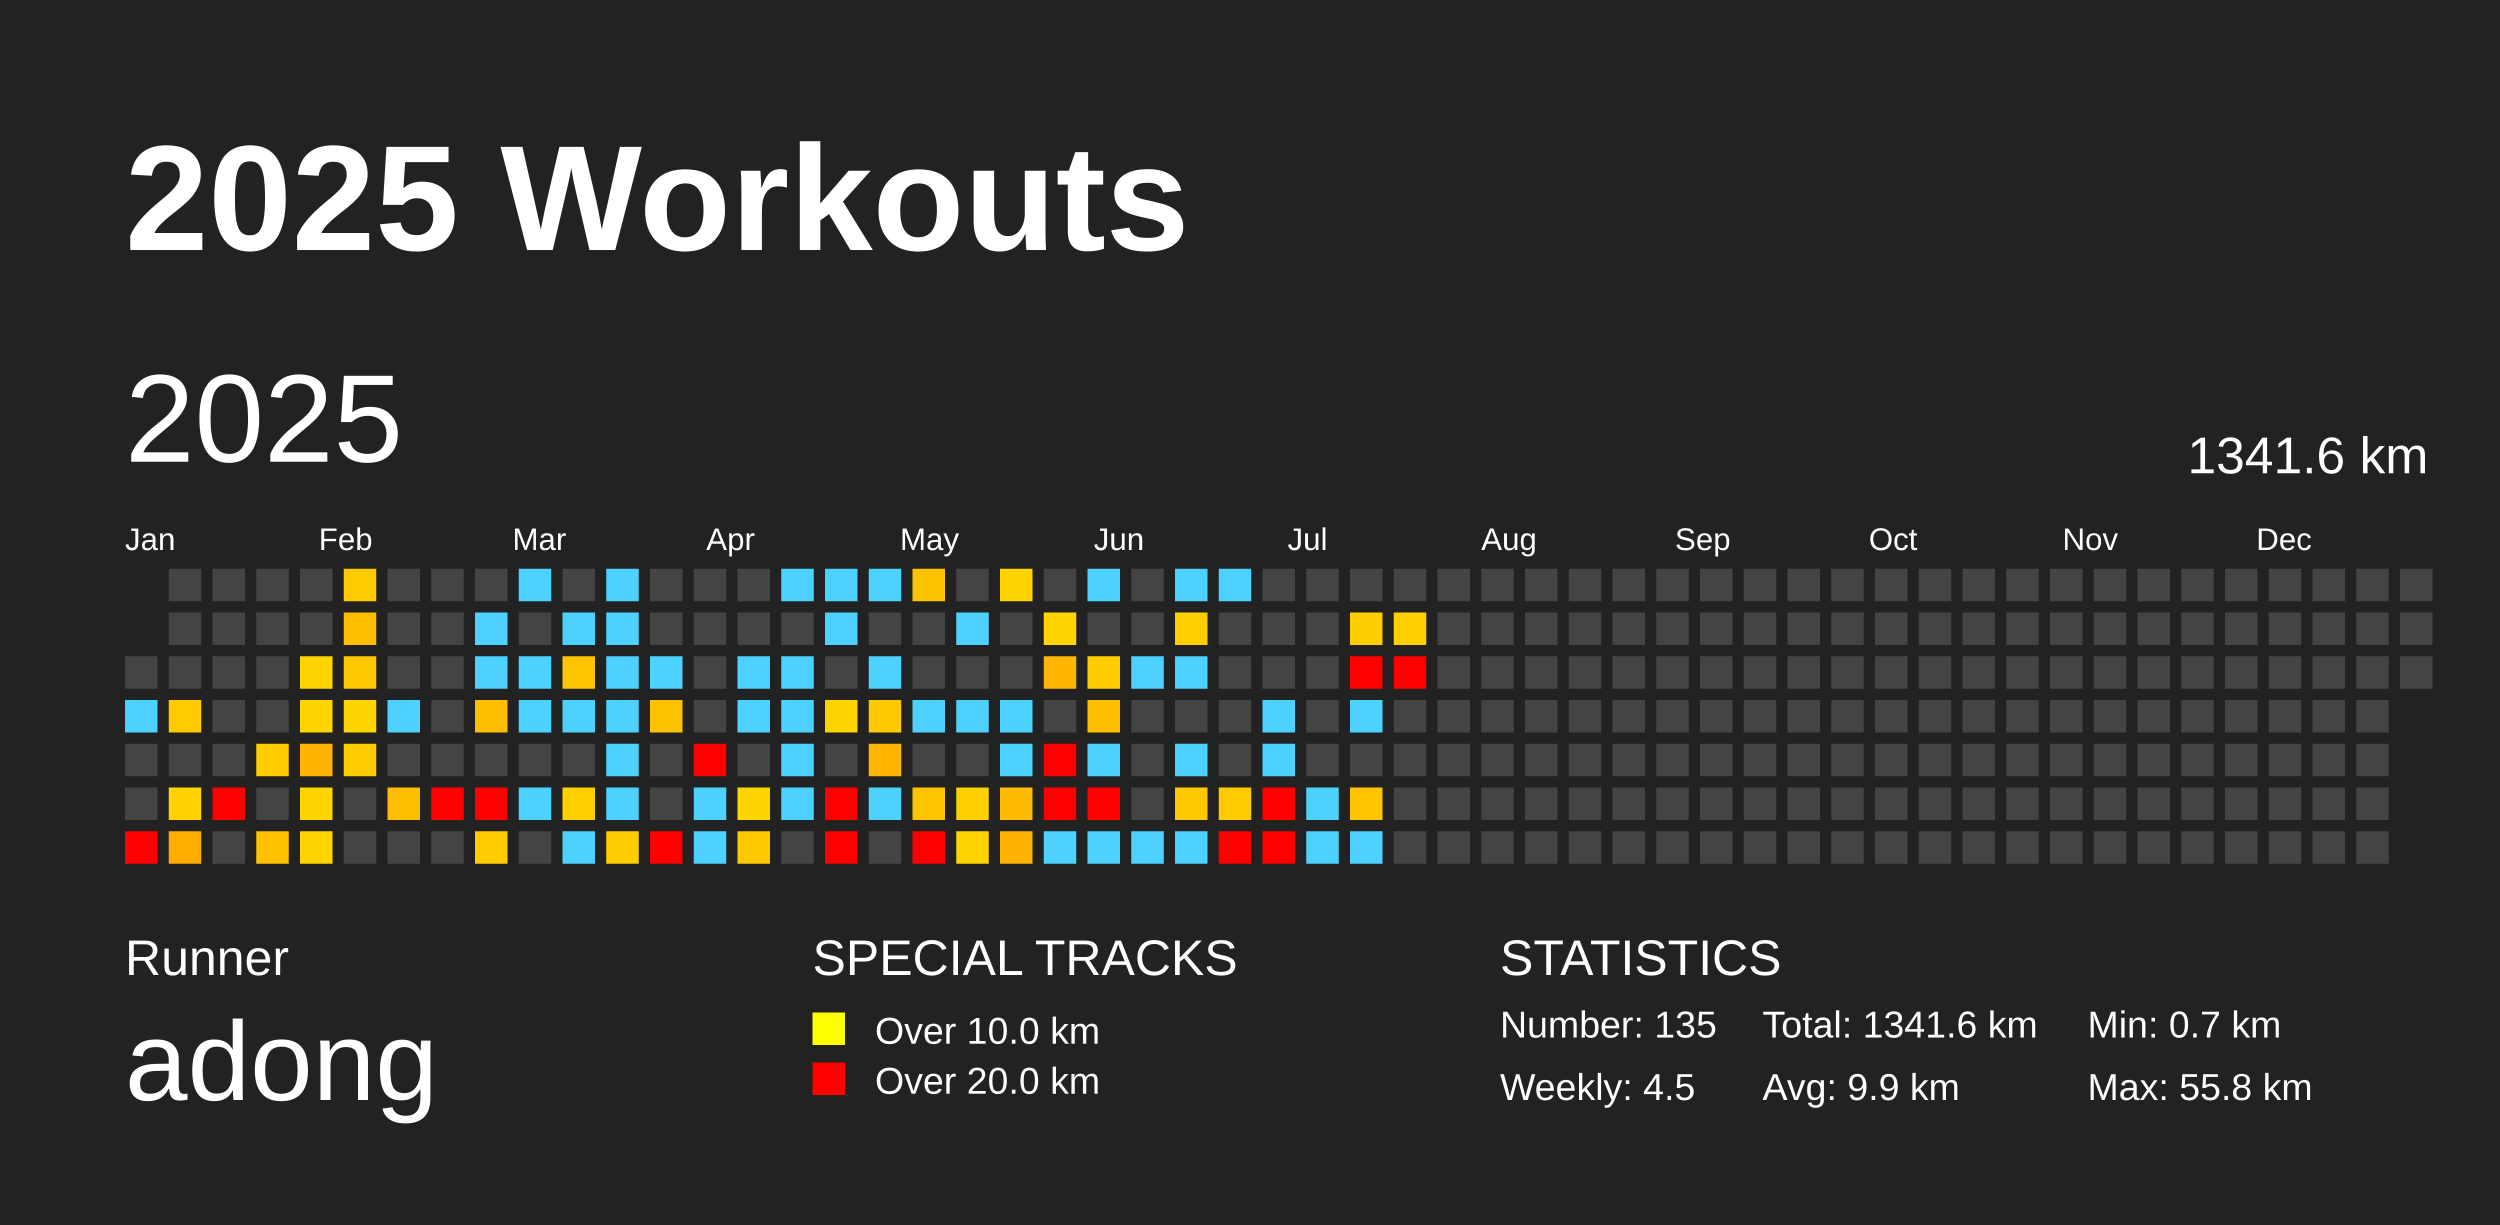
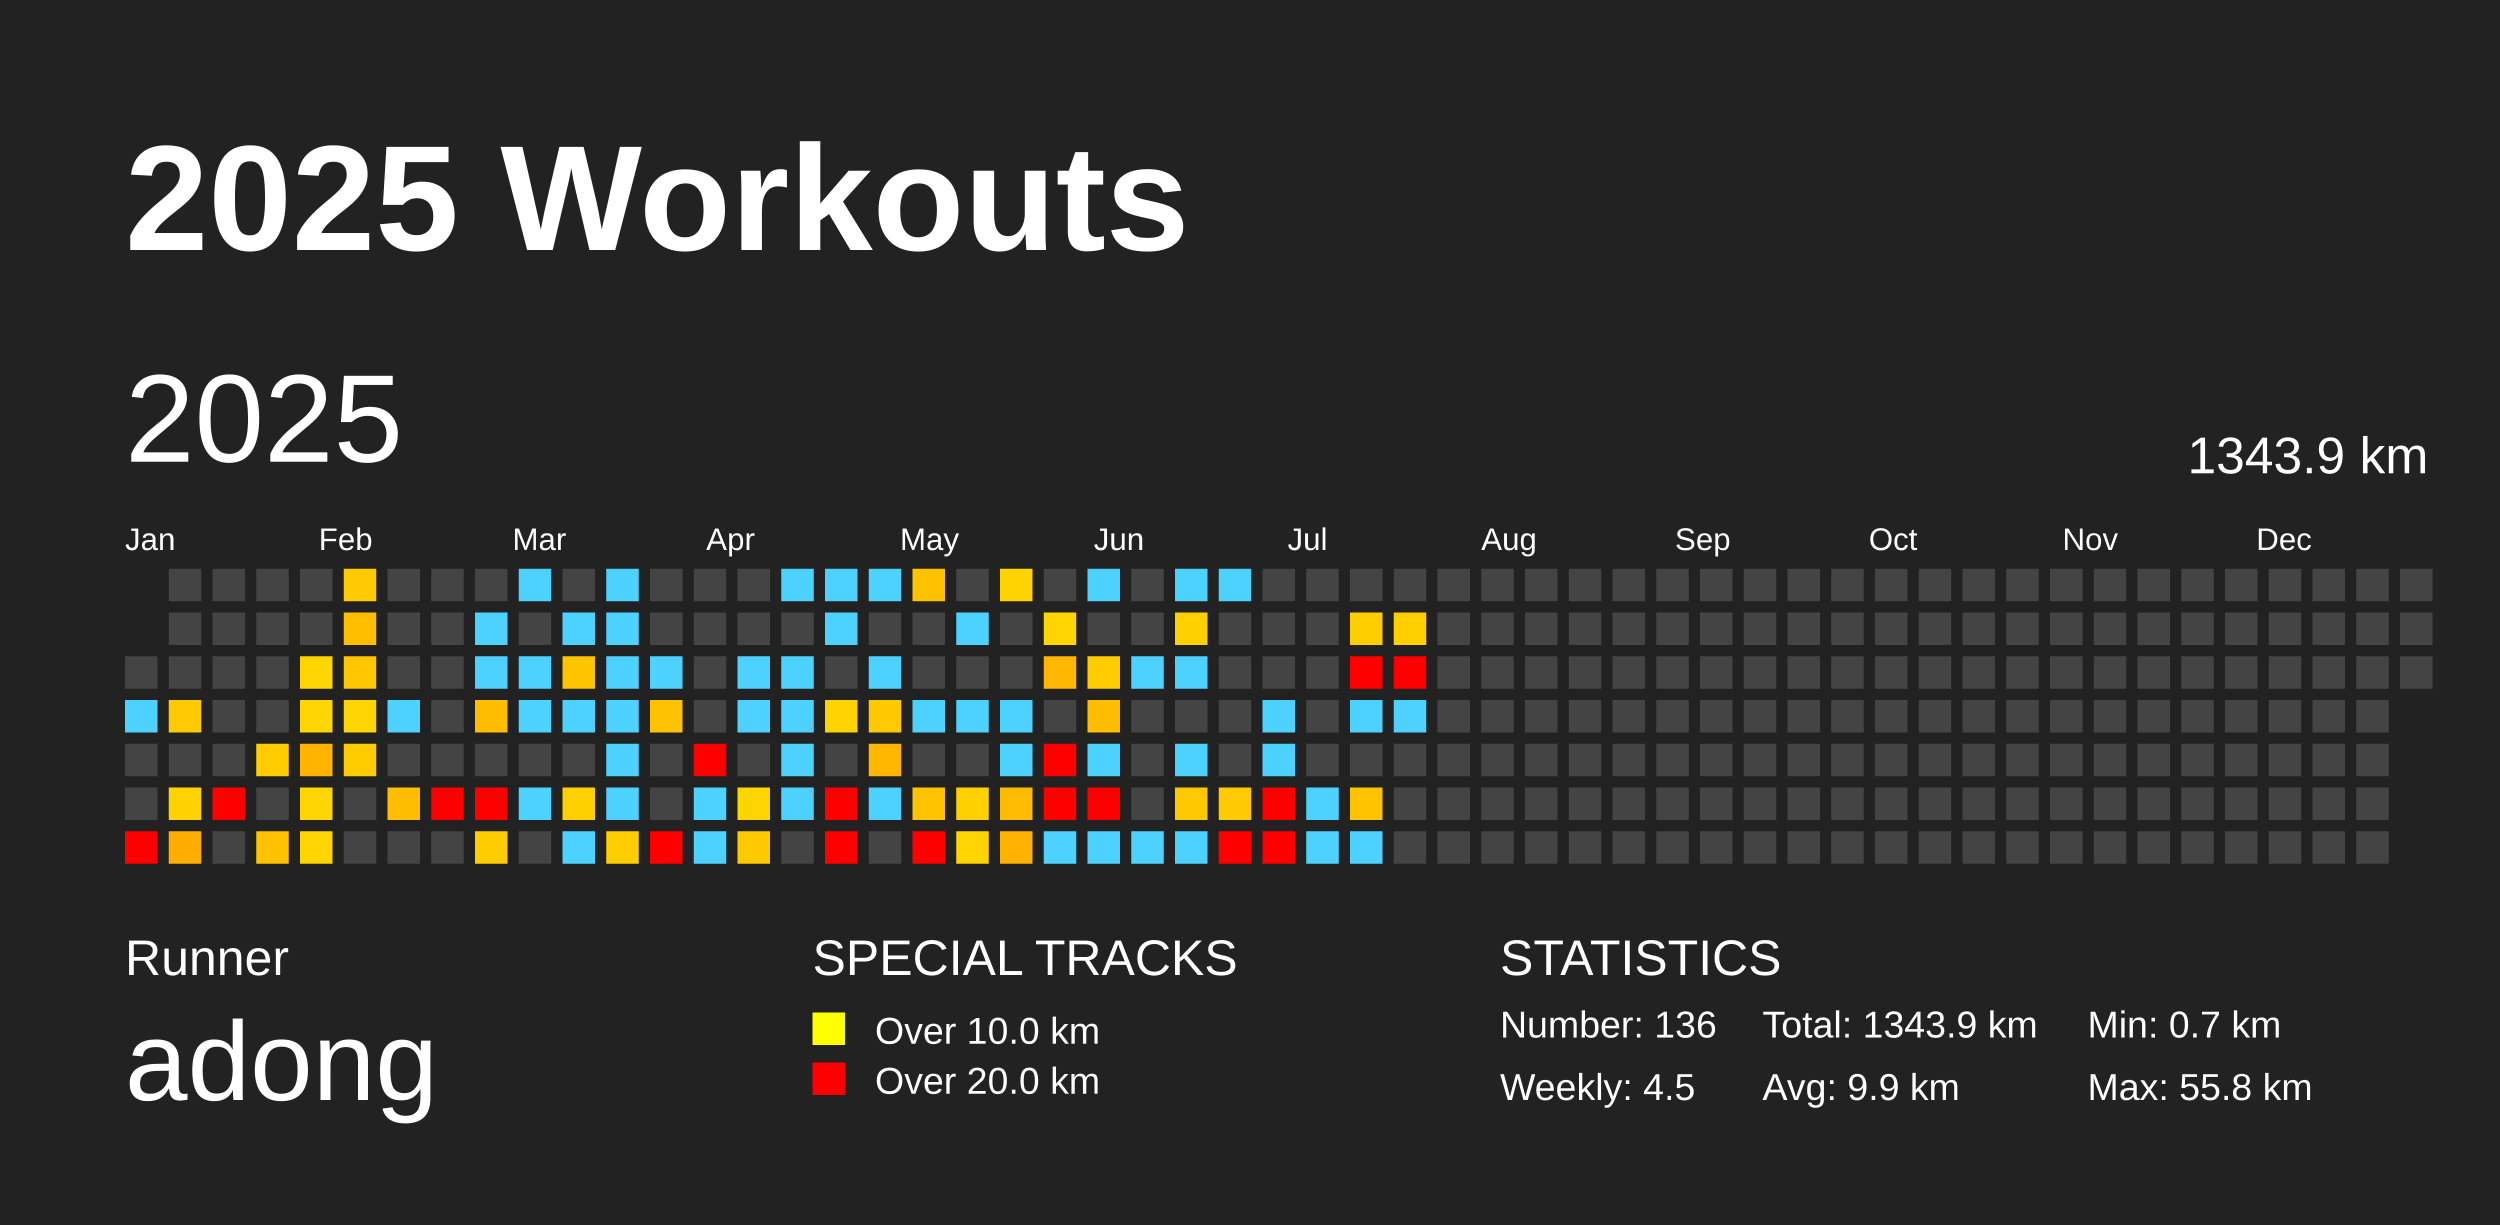
<svg xmlns="http://www.w3.org/2000/svg" baseProfile="full" height="98mm" version="1.1" viewBox="0,0,200,98" width="200mm">
  <defs />
  <rect fill="#222222" height="98" width="200" x="0" y="0" />
  <text fill="#FFFFFF" style="font-size:12px; font-family:Arial; font-weight:bold;" x="10" y="20">2025 Workouts</text>
  <text fill="#FFFFFF" style="font-size:4px; font-family:Arial" x="10" y="78">Runner</text>
  <text fill="#FFFFFF" style="font-size:9px; font-family:Arial" x="10" y="88">adong</text>
  <text fill="#FFFFFF" style="font-size:4px; font-family:Arial" x="65" y="78">SPECIAL TRACKS</text>
  <rect fill="yellow" height="2.6" width="2.6" x="65" y="81" />
  <text fill="#FFFFFF" style="font-size:3px; font-family:Arial" x="70" y="83.5">Over 10.0 km</text>
  <rect fill="red" height="2.6" width="2.6" x="65" y="85" />
  <text fill="#FFFFFF" style="font-size:3px; font-family:Arial" x="70" y="87.5">Over 20.0 km</text>
  <text fill="#FFFFFF" style="font-size:4px; font-family:Arial" x="120" y="78">STATISTICS</text>
-   <text fill="#FFFFFF" style="font-size:3px; font-family:Arial" x="120" y="83">Number: 135</text>
+   <text fill="#FFFFFF" style="font-size:3px; font-family:Arial" x="120" y="83">Number: 136</text>
  <text fill="#FFFFFF" style="font-size:3px; font-family:Arial" x="120" y="88">Weekly: 4.5</text>
-   <text fill="#FFFFFF" style="font-size:3px; font-family:Arial" x="141" y="83">Total: 1341.6 km</text>
+   <text fill="#FFFFFF" style="font-size:3px; font-family:Arial" x="141" y="83">Total: 1343.9 km</text>
  <text fill="#FFFFFF" style="font-size:3px; font-family:Arial" x="141" y="88">Avg: 9.9 km</text>
  <text fill="#FFFFFF" style="font-size:3px; font-family:Arial" x="167" y="83">Min: 0.7 km</text>
  <text fill="#FFFFFF" style="font-size:3px; font-family:Arial" x="167" y="88">Max: 55.8 km</text>
  <text dominant-baseline="hanging" fill="#FFFFFF" style="font-size:10.0px; font-family:Arial;" x="10" y="30">2025</text>
-   <text dominant-baseline="hanging" fill="#FFFFFF" style="font-size:4.125px; font-family:Arial;" x="175" y="35">1341.6 km</text>
+   <text dominant-baseline="hanging" fill="#FFFFFF" style="font-size:4.125px; font-family:Arial;" x="175" y="35">1343.9 km</text>
  <text fill="#FFFFFF" style="font-size:2.5px; font-family:Arial" x="10.0" y="44">Jan</text>
  <text fill="#FFFFFF" style="font-size:2.5px; font-family:Arial" x="25.5" y="44">Feb</text>
  <text fill="#FFFFFF" style="font-size:2.5px; font-family:Arial" x="41.0" y="44">Mar</text>
  <text fill="#FFFFFF" style="font-size:2.5px; font-family:Arial" x="56.5" y="44">Apr</text>
  <text fill="#FFFFFF" style="font-size:2.5px; font-family:Arial" x="72.0" y="44">May</text>
  <text fill="#FFFFFF" style="font-size:2.5px; font-family:Arial" x="87.5" y="44">Jun</text>
  <text fill="#FFFFFF" style="font-size:2.5px; font-family:Arial" x="103.0" y="44">Jul</text>
  <text fill="#FFFFFF" style="font-size:2.5px; font-family:Arial" x="118.5" y="44">Aug</text>
  <text fill="#FFFFFF" style="font-size:2.5px; font-family:Arial" x="134.0" y="44">Sep</text>
  <text fill="#FFFFFF" style="font-size:2.5px; font-family:Arial" x="149.5" y="44">Oct</text>
  <text fill="#FFFFFF" style="font-size:2.5px; font-family:Arial" x="165.0" y="44">Nov</text>
  <text fill="#FFFFFF" style="font-size:2.5px; font-family:Arial" x="180.5" y="44">Dec</text>
  <rect fill="#444444" height="2.6" width="2.6" x="10.0" y="52.5" />
  <rect fill="#4dd2ff" height="2.6" width="2.6" x="10.0" y="56.0" />
  <rect fill="#444444" height="2.6" width="2.6" x="10.0" y="59.5" />
  <rect fill="#444444" height="2.6" width="2.6" x="10.0" y="63.0" />
  <rect fill="red" height="2.6" width="2.6" x="10.0" y="66.5" />
  <rect fill="#444444" height="2.6" width="2.6" x="13.5" y="45.5" />
  <rect fill="#444444" height="2.6" width="2.6" x="13.5" y="49.0" />
  <rect fill="#444444" height="2.6" width="2.6" x="13.5" y="52.5" />
  <rect fill="#ffcb00" height="2.6" width="2.6" x="13.5" y="56.0" />
  <rect fill="#444444" height="2.6" width="2.6" x="13.5" y="59.5" />
  <rect fill="#ffd200" height="2.6" width="2.6" x="13.5" y="63.0" />
  <rect fill="#ffae00" height="2.6" width="2.6" x="13.5" y="66.5" />
  <rect fill="#444444" height="2.6" width="2.6" x="17.0" y="45.5" />
  <rect fill="#444444" height="2.6" width="2.6" x="17.0" y="49.0" />
  <rect fill="#444444" height="2.6" width="2.6" x="17.0" y="52.5" />
  <rect fill="#444444" height="2.6" width="2.6" x="17.0" y="56.0" />
  <rect fill="#444444" height="2.6" width="2.6" x="17.0" y="59.5" />
  <rect fill="red" height="2.6" width="2.6" x="17.0" y="63.0" />
  <rect fill="#444444" height="2.6" width="2.6" x="17.0" y="66.5" />
  <rect fill="#444444" height="2.6" width="2.6" x="20.5" y="45.5" />
  <rect fill="#444444" height="2.6" width="2.6" x="20.5" y="49.0" />
  <rect fill="#444444" height="2.6" width="2.6" x="20.5" y="52.5" />
  <rect fill="#444444" height="2.6" width="2.6" x="20.5" y="56.0" />
  <rect fill="#ffcc00" height="2.6" width="2.6" x="20.5" y="59.5" />
  <rect fill="#444444" height="2.6" width="2.6" x="20.5" y="63.0" />
  <rect fill="#ffc100" height="2.6" width="2.6" x="20.5" y="66.5" />
  <rect fill="#444444" height="2.6" width="2.6" x="24.0" y="45.5" />
  <rect fill="#444444" height="2.6" width="2.6" x="24.0" y="49.0" />
  <rect fill="#ffd500" height="2.6" width="2.6" x="24.0" y="52.5" />
  <rect fill="#ffd500" height="2.6" width="2.6" x="24.0" y="56.0" />
  <rect fill="#ffb400" height="2.6" width="2.6" x="24.0" y="59.5" />
  <rect fill="#ffd500" height="2.6" width="2.6" x="24.0" y="63.0" />
  <rect fill="#ffd400" height="2.6" width="2.6" x="24.0" y="66.5" />
  <rect fill="#ffcb00" height="2.6" width="2.6" x="27.5" y="45.5" />
  <rect fill="#ffbe00" height="2.6" width="2.6" x="27.5" y="49.0" />
  <rect fill="#ffc700" height="2.6" width="2.6" x="27.5" y="52.5" />
  <rect fill="#ffd500" height="2.6" width="2.6" x="27.5" y="56.0" />
  <rect fill="#ffcc00" height="2.6" width="2.6" x="27.5" y="59.5" />
  <rect fill="#444444" height="2.6" width="2.6" x="27.5" y="63.0" />
  <rect fill="#444444" height="2.6" width="2.6" x="27.5" y="66.5" />
  <rect fill="#444444" height="2.6" width="2.6" x="31.0" y="45.5" />
  <rect fill="#444444" height="2.6" width="2.6" x="31.0" y="49.0" />
  <rect fill="#444444" height="2.6" width="2.6" x="31.0" y="52.5" />
  <rect fill="#4dd2ff" height="2.6" width="2.6" x="31.0" y="56.0" />
  <rect fill="#444444" height="2.6" width="2.6" x="31.0" y="59.5" />
  <rect fill="#ffbd00" height="2.6" width="2.6" x="31.0" y="63.0" />
  <rect fill="#444444" height="2.6" width="2.6" x="31.0" y="66.5" />
  <rect fill="#444444" height="2.6" width="2.6" x="34.5" y="45.5" />
  <rect fill="#444444" height="2.6" width="2.6" x="34.5" y="49.0" />
  <rect fill="#444444" height="2.6" width="2.6" x="34.5" y="52.5" />
  <rect fill="#444444" height="2.6" width="2.6" x="34.5" y="56.0" />
  <rect fill="#444444" height="2.6" width="2.6" x="34.5" y="59.5" />
  <rect fill="red" height="2.6" width="2.6" x="34.5" y="63.0" />
  <rect fill="#444444" height="2.6" width="2.6" x="34.5" y="66.5" />
  <rect fill="#444444" height="2.6" width="2.6" x="38.0" y="45.5" />
  <rect fill="#4dd2ff" height="2.6" width="2.6" x="38.0" y="49.0" />
  <rect fill="#4dd2ff" height="2.6" width="2.6" x="38.0" y="52.5" />
  <rect fill="#ffbd00" height="2.6" width="2.6" x="38.0" y="56.0" />
  <rect fill="#444444" height="2.6" width="2.6" x="38.0" y="59.5" />
  <rect fill="red" height="2.6" width="2.6" x="38.0" y="63.0" />
  <rect fill="#ffcc00" height="2.6" width="2.6" x="38.0" y="66.5" />
  <rect fill="#4dd2ff" height="2.6" width="2.6" x="41.5" y="45.5" />
  <rect fill="#444444" height="2.6" width="2.6" x="41.5" y="49.0" />
  <rect fill="#4dd2ff" height="2.6" width="2.6" x="41.5" y="52.5" />
  <rect fill="#4dd2ff" height="2.6" width="2.6" x="41.5" y="56.0" />
  <rect fill="#444444" height="2.6" width="2.6" x="41.5" y="59.5" />
  <rect fill="#4dd2ff" height="2.6" width="2.6" x="41.5" y="63.0" />
  <rect fill="#444444" height="2.6" width="2.6" x="41.5" y="66.5" />
  <rect fill="#444444" height="2.6" width="2.6" x="45.0" y="45.5" />
  <rect fill="#4dd2ff" height="2.6" width="2.6" x="45.0" y="49.0" />
  <rect fill="#ffc400" height="2.6" width="2.6" x="45.0" y="52.5" />
  <rect fill="#4dd2ff" height="2.6" width="2.6" x="45.0" y="56.0" />
  <rect fill="#444444" height="2.6" width="2.6" x="45.0" y="59.5" />
  <rect fill="#ffcf00" height="2.6" width="2.6" x="45.0" y="63.0" />
  <rect fill="#4dd2ff" height="2.6" width="2.6" x="45.0" y="66.5" />
  <rect fill="#4dd2ff" height="2.6" width="2.6" x="48.5" y="45.5" />
  <rect fill="#4dd2ff" height="2.6" width="2.6" x="48.5" y="49.0" />
  <rect fill="#4dd2ff" height="2.6" width="2.6" x="48.5" y="52.5" />
  <rect fill="#4dd2ff" height="2.6" width="2.6" x="48.5" y="56.0" />
  <rect fill="#4dd2ff" height="2.6" width="2.6" x="48.5" y="59.5" />
  <rect fill="#4dd2ff" height="2.6" width="2.6" x="48.5" y="63.0" />
  <rect fill="#ffce00" height="2.6" width="2.6" x="48.5" y="66.5" />
  <rect fill="#444444" height="2.6" width="2.6" x="52.0" y="45.5" />
  <rect fill="#444444" height="2.6" width="2.6" x="52.0" y="49.0" />
  <rect fill="#4dd2ff" height="2.6" width="2.6" x="52.0" y="52.5" />
  <rect fill="#ffc200" height="2.6" width="2.6" x="52.0" y="56.0" />
  <rect fill="#444444" height="2.6" width="2.6" x="52.0" y="59.5" />
  <rect fill="#444444" height="2.6" width="2.6" x="52.0" y="63.0" />
  <rect fill="red" height="2.6" width="2.6" x="52.0" y="66.5" />
  <rect fill="#444444" height="2.6" width="2.6" x="55.5" y="45.5" />
  <rect fill="#444444" height="2.6" width="2.6" x="55.5" y="49.0" />
  <rect fill="#444444" height="2.6" width="2.6" x="55.5" y="52.5" />
  <rect fill="#444444" height="2.6" width="2.6" x="55.5" y="56.0" />
  <rect fill="red" height="2.6" width="2.6" x="55.5" y="59.5" />
  <rect fill="#4dd2ff" height="2.6" width="2.6" x="55.5" y="63.0" />
  <rect fill="#4dd2ff" height="2.6" width="2.6" x="55.5" y="66.5" />
  <rect fill="#444444" height="2.6" width="2.6" x="59.0" y="45.5" />
  <rect fill="#444444" height="2.6" width="2.6" x="59.0" y="49.0" />
  <rect fill="#4dd2ff" height="2.6" width="2.6" x="59.0" y="52.5" />
  <rect fill="#4dd2ff" height="2.6" width="2.6" x="59.0" y="56.0" />
  <rect fill="#444444" height="2.6" width="2.6" x="59.0" y="59.5" />
  <rect fill="#ffd500" height="2.6" width="2.6" x="59.0" y="63.0" />
  <rect fill="#ffc900" height="2.6" width="2.6" x="59.0" y="66.5" />
  <rect fill="#4dd2ff" height="2.6" width="2.6" x="62.5" y="45.5" />
  <rect fill="#444444" height="2.6" width="2.6" x="62.5" y="49.0" />
  <rect fill="#4dd2ff" height="2.6" width="2.6" x="62.5" y="52.5" />
  <rect fill="#4dd2ff" height="2.6" width="2.6" x="62.5" y="56.0" />
  <rect fill="#4dd2ff" height="2.6" width="2.6" x="62.5" y="59.5" />
  <rect fill="#4dd2ff" height="2.6" width="2.6" x="62.5" y="63.0" />
  <rect fill="#444444" height="2.6" width="2.6" x="62.5" y="66.5" />
  <rect fill="#4dd2ff" height="2.6" width="2.6" x="66.0" y="45.5" />
  <rect fill="#4dd2ff" height="2.6" width="2.6" x="66.0" y="49.0" />
  <rect fill="#444444" height="2.6" width="2.6" x="66.0" y="52.5" />
  <rect fill="#ffd300" height="2.6" width="2.6" x="66.0" y="56.0" />
  <rect fill="#444444" height="2.6" width="2.6" x="66.0" y="59.5" />
  <rect fill="red" height="2.6" width="2.6" x="66.0" y="63.0" />
  <rect fill="red" height="2.6" width="2.6" x="66.0" y="66.5" />
  <rect fill="#4dd2ff" height="2.6" width="2.6" x="69.5" y="45.5" />
  <rect fill="#444444" height="2.6" width="2.6" x="69.5" y="49.0" />
  <rect fill="#4dd2ff" height="2.6" width="2.6" x="69.5" y="52.5" />
  <rect fill="#ffc900" height="2.6" width="2.6" x="69.5" y="56.0" />
  <rect fill="#ffb700" height="2.6" width="2.6" x="69.5" y="59.5" />
  <rect fill="#4dd2ff" height="2.6" width="2.6" x="69.5" y="63.0" />
  <rect fill="#444444" height="2.6" width="2.6" x="69.5" y="66.5" />
  <rect fill="#ffc200" height="2.6" width="2.6" x="73.0" y="45.5" />
  <rect fill="#444444" height="2.6" width="2.6" x="73.0" y="49.0" />
  <rect fill="#444444" height="2.6" width="2.6" x="73.0" y="52.5" />
  <rect fill="#4dd2ff" height="2.6" width="2.6" x="73.0" y="56.0" />
  <rect fill="#444444" height="2.6" width="2.6" x="73.0" y="59.5" />
  <rect fill="#ffc300" height="2.6" width="2.6" x="73.0" y="63.0" />
  <rect fill="red" height="2.6" width="2.6" x="73.0" y="66.5" />
  <rect fill="#444444" height="2.6" width="2.6" x="76.5" y="45.5" />
  <rect fill="#4dd2ff" height="2.6" width="2.6" x="76.5" y="49.0" />
  <rect fill="#444444" height="2.6" width="2.6" x="76.5" y="52.5" />
  <rect fill="#4dd2ff" height="2.6" width="2.6" x="76.5" y="56.0" />
  <rect fill="#444444" height="2.6" width="2.6" x="76.5" y="59.5" />
  <rect fill="#ffd000" height="2.6" width="2.6" x="76.5" y="63.0" />
  <rect fill="#ffd400" height="2.6" width="2.6" x="76.5" y="66.5" />
  <rect fill="#ffd300" height="2.6" width="2.6" x="80.0" y="45.5" />
  <rect fill="#444444" height="2.6" width="2.6" x="80.0" y="49.0" />
  <rect fill="#444444" height="2.6" width="2.6" x="80.0" y="52.5" />
  <rect fill="#4dd2ff" height="2.6" width="2.6" x="80.0" y="56.0" />
  <rect fill="#4dd2ff" height="2.6" width="2.6" x="80.0" y="59.5" />
  <rect fill="#ffbb00" height="2.6" width="2.6" x="80.0" y="63.0" />
  <rect fill="#ffb200" height="2.6" width="2.6" x="80.0" y="66.5" />
  <rect fill="#444444" height="2.6" width="2.6" x="83.5" y="45.5" />
  <rect fill="#ffd500" height="2.6" width="2.6" x="83.5" y="49.0" />
  <rect fill="#ffb600" height="2.6" width="2.6" x="83.5" y="52.5" />
  <rect fill="#444444" height="2.6" width="2.6" x="83.5" y="56.0" />
  <rect fill="red" height="2.6" width="2.6" x="83.5" y="59.5" />
  <rect fill="red" height="2.6" width="2.6" x="83.5" y="63.0" />
  <rect fill="#4dd2ff" height="2.6" width="2.6" x="83.5" y="66.5" />
  <rect fill="#4dd2ff" height="2.6" width="2.6" x="87.0" y="45.5" />
  <rect fill="#444444" height="2.6" width="2.6" x="87.0" y="49.0" />
  <rect fill="#ffcc00" height="2.6" width="2.6" x="87.0" y="52.5" />
  <rect fill="#ffbd00" height="2.6" width="2.6" x="87.0" y="56.0" />
  <rect fill="#4dd2ff" height="2.6" width="2.6" x="87.0" y="59.5" />
  <rect fill="red" height="2.6" width="2.6" x="87.0" y="63.0" />
  <rect fill="#4dd2ff" height="2.6" width="2.6" x="87.0" y="66.5" />
  <rect fill="#444444" height="2.6" width="2.6" x="90.5" y="45.5" />
  <rect fill="#444444" height="2.6" width="2.6" x="90.5" y="49.0" />
  <rect fill="#4dd2ff" height="2.6" width="2.6" x="90.5" y="52.5" />
  <rect fill="#444444" height="2.6" width="2.6" x="90.5" y="56.0" />
  <rect fill="#444444" height="2.6" width="2.6" x="90.5" y="59.5" />
  <rect fill="#444444" height="2.6" width="2.6" x="90.5" y="63.0" />
  <rect fill="#4dd2ff" height="2.6" width="2.6" x="90.5" y="66.5" />
  <rect fill="#4dd2ff" height="2.6" width="2.6" x="94.0" y="45.5" />
  <rect fill="#ffd000" height="2.6" width="2.6" x="94.0" y="49.0" />
  <rect fill="#4dd2ff" height="2.6" width="2.6" x="94.0" y="52.5" />
  <rect fill="#444444" height="2.6" width="2.6" x="94.0" y="56.0" />
  <rect fill="#4dd2ff" height="2.6" width="2.6" x="94.0" y="59.5" />
  <rect fill="#ffc900" height="2.6" width="2.6" x="94.0" y="63.0" />
  <rect fill="#4dd2ff" height="2.6" width="2.6" x="94.0" y="66.5" />
  <rect fill="#4dd2ff" height="2.6" width="2.6" x="97.5" y="45.5" />
  <rect fill="#444444" height="2.6" width="2.6" x="97.5" y="49.0" />
  <rect fill="#444444" height="2.6" width="2.6" x="97.5" y="52.5" />
  <rect fill="#444444" height="2.6" width="2.6" x="97.5" y="56.0" />
  <rect fill="#444444" height="2.6" width="2.6" x="97.5" y="59.5" />
  <rect fill="#ffca00" height="2.6" width="2.6" x="97.5" y="63.0" />
  <rect fill="red" height="2.6" width="2.6" x="97.5" y="66.5" />
  <rect fill="#444444" height="2.6" width="2.6" x="101.0" y="45.5" />
  <rect fill="#444444" height="2.6" width="2.6" x="101.0" y="49.0" />
  <rect fill="#444444" height="2.6" width="2.6" x="101.0" y="52.5" />
  <rect fill="#4dd2ff" height="2.6" width="2.6" x="101.0" y="56.0" />
  <rect fill="#4dd2ff" height="2.6" width="2.6" x="101.0" y="59.5" />
  <rect fill="red" height="2.6" width="2.6" x="101.0" y="63.0" />
  <rect fill="red" height="2.6" width="2.6" x="101.0" y="66.5" />
  <rect fill="#444444" height="2.6" width="2.6" x="104.5" y="45.5" />
  <rect fill="#444444" height="2.6" width="2.6" x="104.5" y="49.0" />
  <rect fill="#444444" height="2.6" width="2.6" x="104.5" y="52.5" />
  <rect fill="#444444" height="2.6" width="2.6" x="104.5" y="56.0" />
  <rect fill="#444444" height="2.6" width="2.6" x="104.5" y="59.5" />
  <rect fill="#4dd2ff" height="2.6" width="2.6" x="104.5" y="63.0" />
  <rect fill="#4dd2ff" height="2.6" width="2.6" x="104.5" y="66.5" />
  <rect fill="#444444" height="2.6" width="2.6" x="108.0" y="45.5" />
  <rect fill="#ffce00" height="2.6" width="2.6" x="108.0" y="49.0" />
  <rect fill="red" height="2.6" width="2.6" x="108.0" y="52.5" />
  <rect fill="#4dd2ff" height="2.6" width="2.6" x="108.0" y="56.0" />
  <rect fill="#444444" height="2.6" width="2.6" x="108.0" y="59.5" />
  <rect fill="#ffc300" height="2.6" width="2.6" x="108.0" y="63.0" />
  <rect fill="#4dd2ff" height="2.6" width="2.6" x="108.0" y="66.5" />
  <rect fill="#444444" height="2.6" width="2.6" x="111.5" y="45.5" />
  <rect fill="#ffcf00" height="2.6" width="2.6" x="111.5" y="49.0" />
  <rect fill="red" height="2.6" width="2.6" x="111.5" y="52.5" />
-   <rect fill="#444444" height="2.6" width="2.6" x="111.5" y="56.0" />
+   <rect fill="#4dd2ff" height="2.6" width="2.6" x="111.5" y="56.0" />
  <rect fill="#444444" height="2.6" width="2.6" x="111.5" y="59.5" />
  <rect fill="#444444" height="2.6" width="2.6" x="111.5" y="63.0" />
  <rect fill="#444444" height="2.6" width="2.6" x="111.5" y="66.5" />
  <rect fill="#444444" height="2.6" width="2.6" x="115.0" y="45.5" />
  <rect fill="#444444" height="2.6" width="2.6" x="115.0" y="49.0" />
  <rect fill="#444444" height="2.6" width="2.6" x="115.0" y="52.5" />
  <rect fill="#444444" height="2.6" width="2.6" x="115.0" y="56.0" />
  <rect fill="#444444" height="2.6" width="2.6" x="115.0" y="59.5" />
  <rect fill="#444444" height="2.6" width="2.6" x="115.0" y="63.0" />
  <rect fill="#444444" height="2.6" width="2.6" x="115.0" y="66.5" />
  <rect fill="#444444" height="2.6" width="2.6" x="118.5" y="45.5" />
  <rect fill="#444444" height="2.6" width="2.6" x="118.5" y="49.0" />
  <rect fill="#444444" height="2.6" width="2.6" x="118.5" y="52.5" />
  <rect fill="#444444" height="2.6" width="2.6" x="118.5" y="56.0" />
  <rect fill="#444444" height="2.6" width="2.6" x="118.5" y="59.5" />
  <rect fill="#444444" height="2.6" width="2.6" x="118.5" y="63.0" />
  <rect fill="#444444" height="2.6" width="2.6" x="118.5" y="66.5" />
  <rect fill="#444444" height="2.6" width="2.6" x="122.0" y="45.5" />
  <rect fill="#444444" height="2.6" width="2.6" x="122.0" y="49.0" />
  <rect fill="#444444" height="2.6" width="2.6" x="122.0" y="52.5" />
  <rect fill="#444444" height="2.6" width="2.6" x="122.0" y="56.0" />
  <rect fill="#444444" height="2.6" width="2.6" x="122.0" y="59.5" />
  <rect fill="#444444" height="2.6" width="2.6" x="122.0" y="63.0" />
  <rect fill="#444444" height="2.6" width="2.6" x="122.0" y="66.5" />
  <rect fill="#444444" height="2.6" width="2.6" x="125.5" y="45.5" />
  <rect fill="#444444" height="2.6" width="2.6" x="125.5" y="49.0" />
  <rect fill="#444444" height="2.6" width="2.6" x="125.5" y="52.5" />
  <rect fill="#444444" height="2.6" width="2.6" x="125.5" y="56.0" />
  <rect fill="#444444" height="2.6" width="2.6" x="125.5" y="59.5" />
  <rect fill="#444444" height="2.6" width="2.6" x="125.5" y="63.0" />
  <rect fill="#444444" height="2.6" width="2.6" x="125.5" y="66.5" />
  <rect fill="#444444" height="2.6" width="2.6" x="129.0" y="45.5" />
  <rect fill="#444444" height="2.6" width="2.6" x="129.0" y="49.0" />
  <rect fill="#444444" height="2.6" width="2.6" x="129.0" y="52.5" />
  <rect fill="#444444" height="2.6" width="2.6" x="129.0" y="56.0" />
  <rect fill="#444444" height="2.6" width="2.6" x="129.0" y="59.5" />
  <rect fill="#444444" height="2.6" width="2.6" x="129.0" y="63.0" />
  <rect fill="#444444" height="2.6" width="2.6" x="129.0" y="66.5" />
  <rect fill="#444444" height="2.6" width="2.6" x="132.5" y="45.5" />
  <rect fill="#444444" height="2.6" width="2.6" x="132.5" y="49.0" />
  <rect fill="#444444" height="2.6" width="2.6" x="132.5" y="52.5" />
  <rect fill="#444444" height="2.6" width="2.6" x="132.5" y="56.0" />
  <rect fill="#444444" height="2.6" width="2.6" x="132.5" y="59.5" />
  <rect fill="#444444" height="2.6" width="2.6" x="132.5" y="63.0" />
  <rect fill="#444444" height="2.6" width="2.6" x="132.5" y="66.5" />
  <rect fill="#444444" height="2.6" width="2.6" x="136.0" y="45.5" />
  <rect fill="#444444" height="2.6" width="2.6" x="136.0" y="49.0" />
  <rect fill="#444444" height="2.6" width="2.6" x="136.0" y="52.5" />
  <rect fill="#444444" height="2.6" width="2.6" x="136.0" y="56.0" />
  <rect fill="#444444" height="2.6" width="2.6" x="136.0" y="59.5" />
  <rect fill="#444444" height="2.6" width="2.6" x="136.0" y="63.0" />
  <rect fill="#444444" height="2.6" width="2.6" x="136.0" y="66.5" />
  <rect fill="#444444" height="2.6" width="2.6" x="139.5" y="45.5" />
  <rect fill="#444444" height="2.6" width="2.6" x="139.5" y="49.0" />
  <rect fill="#444444" height="2.6" width="2.6" x="139.5" y="52.5" />
  <rect fill="#444444" height="2.6" width="2.6" x="139.5" y="56.0" />
  <rect fill="#444444" height="2.6" width="2.6" x="139.5" y="59.5" />
  <rect fill="#444444" height="2.6" width="2.6" x="139.5" y="63.0" />
  <rect fill="#444444" height="2.6" width="2.6" x="139.5" y="66.5" />
  <rect fill="#444444" height="2.6" width="2.6" x="143.0" y="45.5" />
  <rect fill="#444444" height="2.6" width="2.6" x="143.0" y="49.0" />
  <rect fill="#444444" height="2.6" width="2.6" x="143.0" y="52.5" />
  <rect fill="#444444" height="2.6" width="2.6" x="143.0" y="56.0" />
  <rect fill="#444444" height="2.6" width="2.6" x="143.0" y="59.5" />
  <rect fill="#444444" height="2.6" width="2.6" x="143.0" y="63.0" />
  <rect fill="#444444" height="2.6" width="2.6" x="143.0" y="66.5" />
  <rect fill="#444444" height="2.6" width="2.6" x="146.5" y="45.5" />
  <rect fill="#444444" height="2.6" width="2.6" x="146.5" y="49.0" />
  <rect fill="#444444" height="2.6" width="2.6" x="146.5" y="52.5" />
  <rect fill="#444444" height="2.6" width="2.6" x="146.5" y="56.0" />
  <rect fill="#444444" height="2.6" width="2.6" x="146.5" y="59.5" />
  <rect fill="#444444" height="2.6" width="2.6" x="146.5" y="63.0" />
  <rect fill="#444444" height="2.6" width="2.6" x="146.5" y="66.5" />
  <rect fill="#444444" height="2.6" width="2.6" x="150.0" y="45.5" />
  <rect fill="#444444" height="2.6" width="2.6" x="150.0" y="49.0" />
  <rect fill="#444444" height="2.6" width="2.6" x="150.0" y="52.5" />
  <rect fill="#444444" height="2.6" width="2.6" x="150.0" y="56.0" />
  <rect fill="#444444" height="2.6" width="2.6" x="150.0" y="59.5" />
  <rect fill="#444444" height="2.6" width="2.6" x="150.0" y="63.0" />
  <rect fill="#444444" height="2.6" width="2.6" x="150.0" y="66.5" />
  <rect fill="#444444" height="2.6" width="2.6" x="153.5" y="45.5" />
  <rect fill="#444444" height="2.6" width="2.6" x="153.5" y="49.0" />
  <rect fill="#444444" height="2.6" width="2.6" x="153.5" y="52.5" />
  <rect fill="#444444" height="2.6" width="2.6" x="153.5" y="56.0" />
  <rect fill="#444444" height="2.6" width="2.6" x="153.5" y="59.5" />
  <rect fill="#444444" height="2.6" width="2.6" x="153.5" y="63.0" />
  <rect fill="#444444" height="2.6" width="2.6" x="153.5" y="66.5" />
  <rect fill="#444444" height="2.6" width="2.6" x="157.0" y="45.5" />
  <rect fill="#444444" height="2.6" width="2.6" x="157.0" y="49.0" />
  <rect fill="#444444" height="2.6" width="2.6" x="157.0" y="52.5" />
  <rect fill="#444444" height="2.6" width="2.6" x="157.0" y="56.0" />
  <rect fill="#444444" height="2.6" width="2.6" x="157.0" y="59.5" />
  <rect fill="#444444" height="2.6" width="2.6" x="157.0" y="63.0" />
  <rect fill="#444444" height="2.6" width="2.6" x="157.0" y="66.5" />
  <rect fill="#444444" height="2.6" width="2.6" x="160.5" y="45.5" />
  <rect fill="#444444" height="2.6" width="2.6" x="160.5" y="49.0" />
  <rect fill="#444444" height="2.6" width="2.6" x="160.5" y="52.5" />
  <rect fill="#444444" height="2.6" width="2.6" x="160.5" y="56.0" />
  <rect fill="#444444" height="2.6" width="2.6" x="160.5" y="59.5" />
  <rect fill="#444444" height="2.6" width="2.6" x="160.5" y="63.0" />
  <rect fill="#444444" height="2.6" width="2.6" x="160.5" y="66.5" />
  <rect fill="#444444" height="2.6" width="2.6" x="164.0" y="45.5" />
  <rect fill="#444444" height="2.6" width="2.6" x="164.0" y="49.0" />
  <rect fill="#444444" height="2.6" width="2.6" x="164.0" y="52.5" />
  <rect fill="#444444" height="2.6" width="2.6" x="164.0" y="56.0" />
  <rect fill="#444444" height="2.6" width="2.6" x="164.0" y="59.5" />
  <rect fill="#444444" height="2.6" width="2.6" x="164.0" y="63.0" />
  <rect fill="#444444" height="2.6" width="2.6" x="164.0" y="66.5" />
  <rect fill="#444444" height="2.6" width="2.6" x="167.5" y="45.5" />
  <rect fill="#444444" height="2.6" width="2.6" x="167.5" y="49.0" />
  <rect fill="#444444" height="2.6" width="2.6" x="167.5" y="52.5" />
  <rect fill="#444444" height="2.6" width="2.6" x="167.5" y="56.0" />
  <rect fill="#444444" height="2.6" width="2.6" x="167.5" y="59.5" />
  <rect fill="#444444" height="2.6" width="2.6" x="167.5" y="63.0" />
  <rect fill="#444444" height="2.6" width="2.6" x="167.5" y="66.5" />
  <rect fill="#444444" height="2.6" width="2.6" x="171.0" y="45.5" />
  <rect fill="#444444" height="2.6" width="2.6" x="171.0" y="49.0" />
  <rect fill="#444444" height="2.6" width="2.6" x="171.0" y="52.5" />
  <rect fill="#444444" height="2.6" width="2.6" x="171.0" y="56.0" />
  <rect fill="#444444" height="2.6" width="2.6" x="171.0" y="59.5" />
  <rect fill="#444444" height="2.6" width="2.6" x="171.0" y="63.0" />
  <rect fill="#444444" height="2.6" width="2.6" x="171.0" y="66.5" />
  <rect fill="#444444" height="2.6" width="2.6" x="174.5" y="45.5" />
  <rect fill="#444444" height="2.6" width="2.6" x="174.5" y="49.0" />
  <rect fill="#444444" height="2.6" width="2.6" x="174.5" y="52.5" />
  <rect fill="#444444" height="2.6" width="2.6" x="174.5" y="56.0" />
  <rect fill="#444444" height="2.6" width="2.6" x="174.5" y="59.5" />
  <rect fill="#444444" height="2.6" width="2.6" x="174.5" y="63.0" />
  <rect fill="#444444" height="2.6" width="2.6" x="174.5" y="66.5" />
  <rect fill="#444444" height="2.6" width="2.6" x="178.0" y="45.5" />
  <rect fill="#444444" height="2.6" width="2.6" x="178.0" y="49.0" />
  <rect fill="#444444" height="2.6" width="2.6" x="178.0" y="52.5" />
  <rect fill="#444444" height="2.6" width="2.6" x="178.0" y="56.0" />
  <rect fill="#444444" height="2.6" width="2.6" x="178.0" y="59.5" />
  <rect fill="#444444" height="2.6" width="2.6" x="178.0" y="63.0" />
  <rect fill="#444444" height="2.6" width="2.6" x="178.0" y="66.5" />
  <rect fill="#444444" height="2.6" width="2.6" x="181.5" y="45.5" />
  <rect fill="#444444" height="2.6" width="2.6" x="181.5" y="49.0" />
  <rect fill="#444444" height="2.6" width="2.6" x="181.5" y="52.5" />
  <rect fill="#444444" height="2.6" width="2.6" x="181.5" y="56.0" />
  <rect fill="#444444" height="2.6" width="2.6" x="181.5" y="59.5" />
  <rect fill="#444444" height="2.6" width="2.6" x="181.5" y="63.0" />
  <rect fill="#444444" height="2.6" width="2.6" x="181.5" y="66.5" />
  <rect fill="#444444" height="2.6" width="2.6" x="185.0" y="45.5" />
  <rect fill="#444444" height="2.6" width="2.6" x="185.0" y="49.0" />
  <rect fill="#444444" height="2.6" width="2.6" x="185.0" y="52.5" />
  <rect fill="#444444" height="2.6" width="2.6" x="185.0" y="56.0" />
  <rect fill="#444444" height="2.6" width="2.6" x="185.0" y="59.5" />
  <rect fill="#444444" height="2.6" width="2.6" x="185.0" y="63.0" />
  <rect fill="#444444" height="2.6" width="2.6" x="185.0" y="66.5" />
  <rect fill="#444444" height="2.6" width="2.6" x="188.5" y="45.5" />
  <rect fill="#444444" height="2.6" width="2.6" x="188.5" y="49.0" />
  <rect fill="#444444" height="2.6" width="2.6" x="188.5" y="52.5" />
  <rect fill="#444444" height="2.6" width="2.6" x="188.5" y="56.0" />
  <rect fill="#444444" height="2.6" width="2.6" x="188.5" y="59.5" />
  <rect fill="#444444" height="2.6" width="2.6" x="188.5" y="63.0" />
  <rect fill="#444444" height="2.6" width="2.6" x="188.5" y="66.5" />
  <rect fill="#444444" height="2.6" width="2.6" x="192.0" y="45.5" />
  <rect fill="#444444" height="2.6" width="2.6" x="192.0" y="49.0" />
  <rect fill="#444444" height="2.6" width="2.6" x="192.0" y="52.5" />
</svg>
